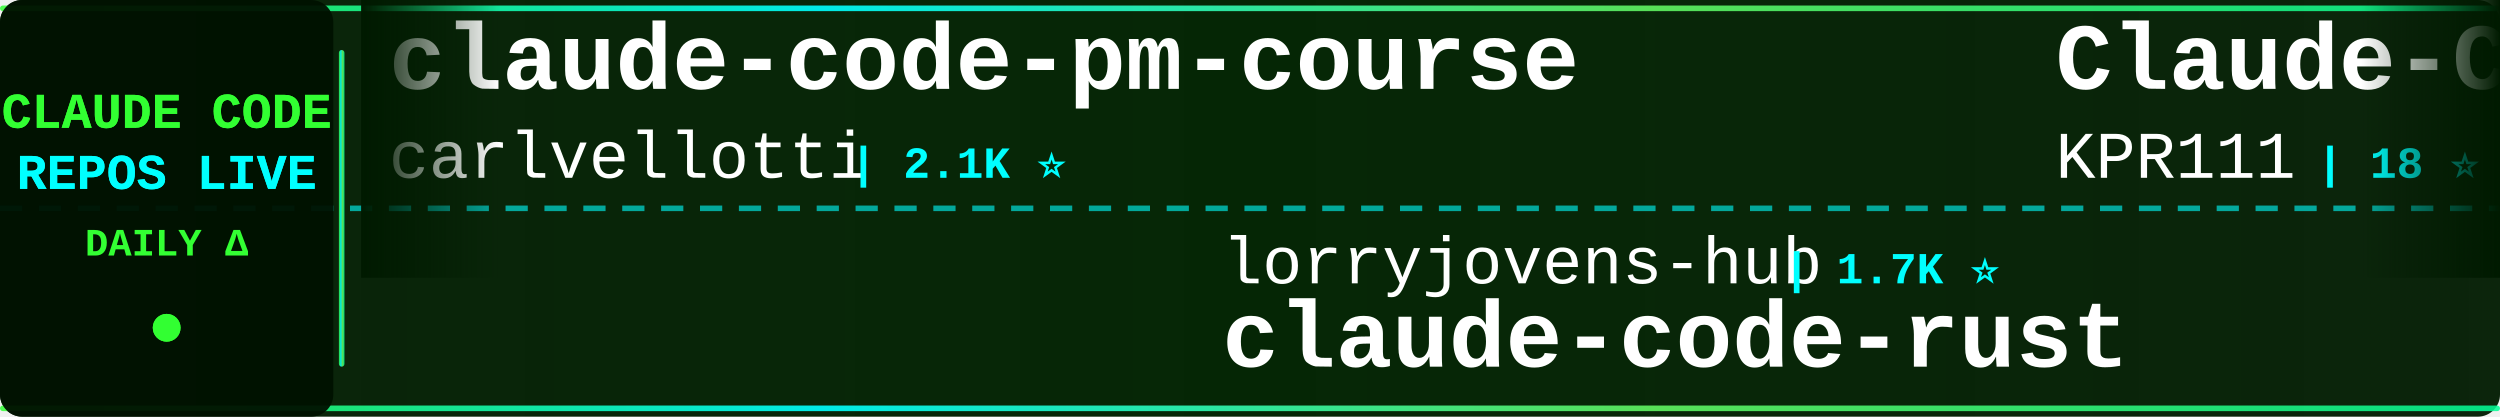
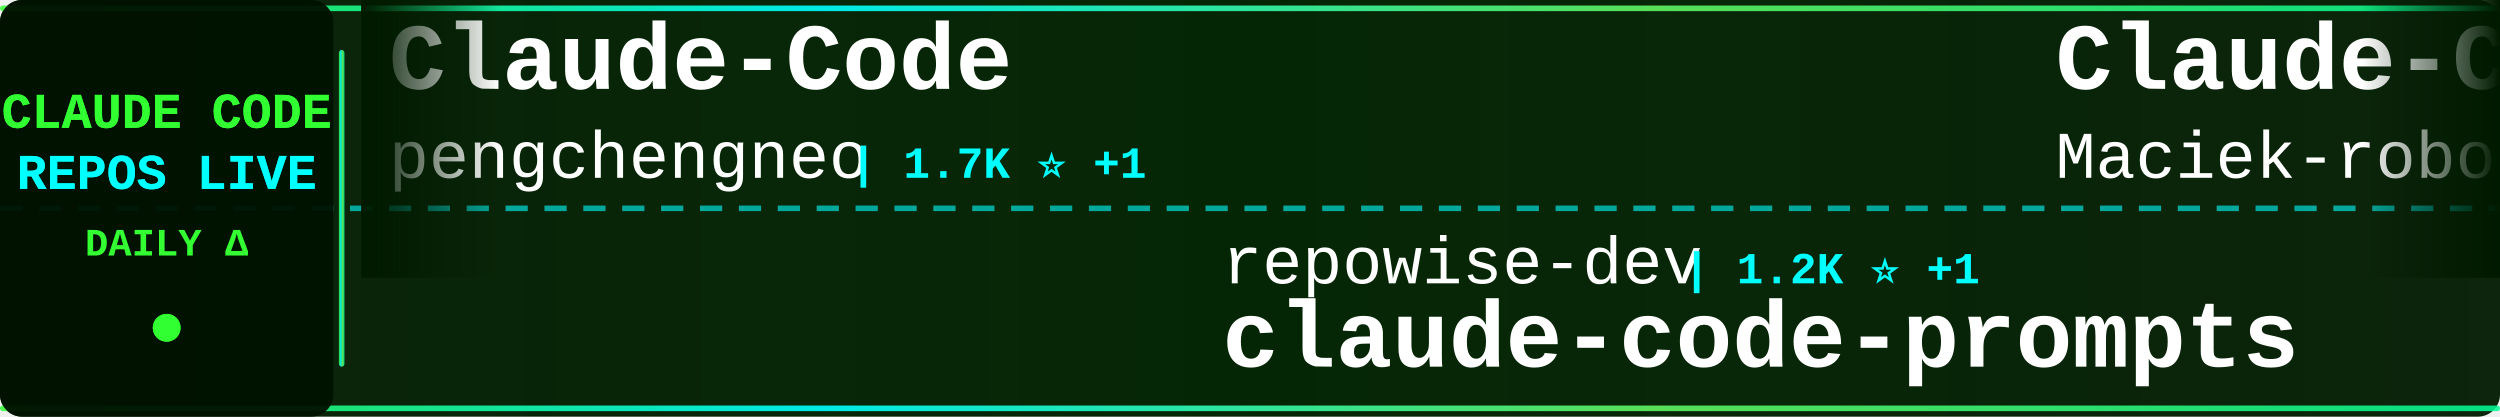
<svg xmlns="http://www.w3.org/2000/svg" width="900" height="150">
  <defs>
    <linearGradient id="tickerBg" x1="0%" y1="0%" x2="100%" y2="0%">
      <stop offset="0%" style="stop-color:#001a00;stop-opacity:0.95" />
      <stop offset="50%" style="stop-color:#002200;stop-opacity:0.98" />
      <stop offset="100%" style="stop-color:#001a00;stop-opacity:0.95" />
    </linearGradient>
    <linearGradient id="borderGrad" x1="0%" y1="0%" x2="100%" y2="0%">
      <stop offset="0%" style="stop-color:#33ff33;stop-opacity:0.85">
        <animate attributeName="stop-opacity" values="0.85;1;0.85" dur="2s" repeatCount="indefinite" />
      </stop>
      <stop offset="33%" style="stop-color:#00ffff;stop-opacity:0.9">
        <animate attributeName="stop-opacity" values="0.9;1;0.9" dur="2.2s" repeatCount="indefinite" />
      </stop>
      <stop offset="66%" style="stop-color:#66ff66;stop-opacity:0.85">
        <animate attributeName="stop-opacity" values="0.85;1;0.85" dur="1.8s" repeatCount="indefinite" />
      </stop>
      <stop offset="100%" style="stop-color:#00ff99;stop-opacity:0.85">
        <animate attributeName="stop-opacity" values="0.85;1;0.85" dur="2s" repeatCount="indefinite" />
      </stop>
    </linearGradient>
    <filter id="textGlow">
      <feGaussianBlur stdDeviation="0.1" result="coloredBlur" />
      <feMerge>
        <feMergeNode in="coloredBlur" />
        <feMergeNode in="SourceGraphic" />
      </feMerge>
    </filter>
    <filter id="metricGlow">
      <feGaussianBlur stdDeviation="0.2" result="coloredBlur" />
      <feMerge>
        <feMergeNode in="coloredBlur" />
        <feMergeNode in="SourceGraphic" />
      </feMerge>
    </filter>
    <linearGradient id="leftFade" x1="0%" y1="0%" x2="100%" y2="0%">
      <stop offset="0%" style="stop-color:#001a00;stop-opacity:1" />
      <stop offset="100%" style="stop-color:#001a00;stop-opacity:0" />
    </linearGradient>
    <linearGradient id="rightFade" x1="0%" y1="0%" x2="100%" y2="0%">
      <stop offset="0%" style="stop-color:#001a00;stop-opacity:0" />
      <stop offset="100%" style="stop-color:#001a00;stop-opacity:1" />
    </linearGradient>
  </defs>
  <rect width="900" height="150" fill="url(#tickerBg)" rx="8" />
  <rect x="0" y="2" width="900" height="2" fill="url(#borderGrad)" rx="1" />
  <rect x="0" y="146" width="900" height="2" fill="url(#borderGrad)" rx="1" />
  <line x1="0" y1="75" x2="900" y2="75" stroke="#00ffff" stroke-width="2" stroke-dasharray="8 6" opacity="0.6" />
  <rect x="0" y="0" width="120" height="150" fill="#001100" opacity="0.95" rx="8" />
  <text x="60" y="46" font-family="'Courier New', monospace" font-size="18" font-weight="bold" fill="#33ff33" text-anchor="middle" filter="url(#textGlow)">
    CLAUDE CODE
  </text>
  <text x="60" y="68" font-family="'Courier New', monospace" font-size="18" font-weight="bold" fill="#00ffff" text-anchor="middle" filter="url(#textGlow)">
    REPOS LIVE
  </text>
  <text x="60" y="92" font-family="'Courier New', monospace" font-size="14" font-weight="bold" fill="#33ff33" text-anchor="middle">
    DAILY Δ
  </text>
  <circle cx="60" cy="118" r="5" fill="#33ff33" filter="url(#metricGlow)">
    <animate attributeName="r" values="4;6;4" dur="1.5s" repeatCount="indefinite" />
    <animate attributeName="opacity" values="0.6;1;0.6" dur="1.5s" repeatCount="indefinite" />
  </circle>
  <rect x="122" y="18" width="2" height="114" fill="url(#borderGrad)" rx="1" />
  <clipPath id="tickerClip">
    <rect x="130" y="0" width="770" height="150" />
  </clipPath>
  <g clip-path="url(#tickerClip)">
    <g id="tickerItems">
      <animateTransform attributeName="transform" attributeType="XML" type="translate" from="0 0" to="-3000 0" dur="54s" repeatCount="indefinite" />
      <g transform="translate(0, 0)">
-         <text x="140" y="32" font-family="'Courier New', monospace" font-size="34" font-weight="bold" fill="#ffffff">claude-code-pm-course</text>
-         <text x="140" y="64" font-family="'Courier New', monospace" font-size="24" font-weight="normal" fill="#ffffff" opacity="1.0">carlvellotti</text>
-         <text x="306" y="64" font-family="'Courier New', monospace" font-size="16" font-weight="bold" fill="#00ffff"> | 2.1K ⭐</text>
+         <text x="140" y="32" font-family="'Courier New', monospace" font-size="34" font-weight="bold" fill="#ffffff">Claude-Code</text>
+         <text x="140" y="64" font-family="'Courier New', monospace" font-size="24" font-weight="normal" fill="#ffffff" opacity="1.0">pengchengneo</text>
+         <text x="306" y="64" font-family="'Courier New', monospace" font-size="16" font-weight="bold" fill="#00ffff"> | 1.7K ⭐ +1</text>
      </g>
      <g transform="translate(300, 0)">
-         <text x="140" y="102" font-family="'Courier New', monospace" font-size="24" font-weight="normal" fill="#ffffff" opacity="1.0">lorryjovens-hub</text>
-         <text x="342" y="102" font-family="'Courier New', monospace" font-size="16" font-weight="bold" fill="#00ffff"> | 1.7K ⭐</text>
-         <text x="140" y="132" font-family="'Courier New', monospace" font-size="34" font-weight="bold" fill="#ffffff">claude-code-rust</text>
+         <text x="140" y="102" font-family="'Courier New', monospace" font-size="24" font-weight="normal" fill="#ffffff" opacity="1.0">repowise-dev</text>
+         <text x="306" y="102" font-family="'Courier New', monospace" font-size="16" font-weight="bold" fill="#00ffff"> | 1.2K ⭐ +1</text>
+         <text x="140" y="132" font-family="'Courier New', monospace" font-size="34" font-weight="bold" fill="#ffffff">claude-code-prompts</text>
      </g>
      <g transform="translate(600, 0)">
-         <text x="140" y="32" font-family="'Courier New', monospace" font-size="34" font-weight="bold" fill="#ffffff">Claude-Code</text>
-         <text x="140" y="64" font-family="'Courier New', monospace" font-size="24" font-weight="normal" fill="#ffffff" opacity="1.0">KPR111</text>
-         <text x="234" y="64" font-family="'Courier New', monospace" font-size="16" font-weight="bold" fill="#00ffff"> | 18 ⭐</text>
+         <text x="140" y="32" font-family="'Courier New', monospace" font-size="34" font-weight="bold" fill="#ffffff">Claude-Code-Usage-Monito...</text>
+         <text x="140" y="64" font-family="'Courier New', monospace" font-size="24" font-weight="normal" fill="#ffffff" opacity="1.0">Maciek-roboblog</text>
+         <text x="342" y="64" font-family="'Courier New', monospace" font-size="16" font-weight="bold" fill="#00ffff"> | 8.5K ⭐ +7</text>
      </g>
      <g transform="translate(900, 0)">
-         <text x="140" y="102" font-family="'Courier New', monospace" font-size="24" font-weight="normal" fill="#ffffff" opacity="1.0">davila7</text>
-         <text x="246" y="102" font-family="'Courier New', monospace" font-size="16" font-weight="bold" fill="#00ffff"> | 29.8K ⭐ +49</text>
-         <text x="140" y="132" font-family="'Courier New', monospace" font-size="34" font-weight="bold" fill="#ffffff">claude-code-templates</text>
+         <text x="140" y="102" font-family="'Courier New', monospace" font-size="24" font-weight="normal" fill="#ffffff" opacity="1.0">ghuntley</text>
+         <text x="258" y="102" font-family="'Courier New', monospace" font-size="16" font-weight="bold" fill="#00ffff"> | 986 ⭐</text>
+         <text x="140" y="132" font-family="'Courier New', monospace" font-size="34" font-weight="bold" fill="#ffffff">claude-code-source-code-...</text>
      </g>
      <g transform="translate(1200, 0)">
-         <text x="140" y="32" font-family="'Courier New', monospace" font-size="34" font-weight="bold" fill="#ffffff">claude-code-hub</text>
-         <text x="140" y="64" font-family="'Courier New', monospace" font-size="24" font-weight="normal" fill="#ffffff" opacity="1.0">ding113</text>
-         <text x="246" y="64" font-family="'Courier New', monospace" font-size="16" font-weight="bold" fill="#00ffff"> | 3.3K ⭐ +2</text>
+         <text x="140" y="32" font-family="'Courier New', monospace" font-size="34" font-weight="bold" fill="#ffffff">free-claude-code</text>
+         <text x="140" y="64" font-family="'Courier New', monospace" font-size="24" font-weight="normal" fill="#ffffff" opacity="1.0">Alishahryar1</text>
+         <text x="306" y="64" font-family="'Courier New', monospace" font-size="16" font-weight="bold" fill="#00ffff"> | 41.2K ⭐ +314</text>
      </g>
      <g transform="translate(1500, 0)">
-         <text x="140" y="102" font-family="'Courier New', monospace" font-size="24" font-weight="normal" fill="#ffffff" opacity="1.0">Alishahryar1</text>
-         <text x="306" y="102" font-family="'Courier New', monospace" font-size="16" font-weight="bold" fill="#00ffff"> | 41.1K ⭐ +292</text>
-         <text x="140" y="132" font-family="'Courier New', monospace" font-size="34" font-weight="bold" fill="#ffffff">free-claude-code</text>
+         <text x="140" y="102" font-family="'Courier New', monospace" font-size="24" font-weight="normal" fill="#ffffff" opacity="1.0">huangjia2019</text>
+         <text x="306" y="102" font-family="'Courier New', monospace" font-size="16" font-weight="bold" fill="#00ffff"> | 997 ⭐ +3</text>
+         <text x="140" y="132" font-family="'Courier New', monospace" font-size="34" font-weight="bold" fill="#ffffff">claude-code-engineering</text>
      </g>
      <g transform="translate(1800, 0)">
-         <text x="140" y="32" font-family="'Courier New', monospace" font-size="34" font-weight="bold" fill="#ffffff">claude-code-cli</text>
-         <text x="140" y="64" font-family="'Courier New', monospace" font-size="24" font-weight="normal" fill="#ffffff" opacity="1.0">huangserva</text>
-         <text x="282" y="64" font-family="'Courier New', monospace" font-size="16" font-weight="bold" fill="#00ffff"> | 622 ⭐ +1</text>
+         <text x="140" y="32" font-family="'Courier New', monospace" font-size="34" font-weight="bold" fill="#ffffff">claude-code-hooks-master...</text>
+         <text x="140" y="64" font-family="'Courier New', monospace" font-size="24" font-weight="normal" fill="#ffffff" opacity="1.0">disler</text>
+         <text x="234" y="64" font-family="'Courier New', monospace" font-size="16" font-weight="bold" fill="#00ffff"> | 3.8K ⭐ +4</text>
      </g>
      <g transform="translate(2100, 0)">
-         <text x="140" y="102" font-family="'Courier New', monospace" font-size="24" font-weight="normal" fill="#ffffff" opacity="1.0">feiskyer</text>
-         <text x="258" y="102" font-family="'Courier New', monospace" font-size="16" font-weight="bold" fill="#00ffff"> | 1.6K ⭐ +2</text>
-         <text x="140" y="132" font-family="'Courier New', monospace" font-size="34" font-weight="bold" fill="#ffffff">claude-code-settings</text>
+         <text x="140" y="102" font-family="'Courier New', monospace" font-size="24" font-weight="normal" fill="#ffffff" opacity="1.0">SeemSeam</text>
+         <text x="258" y="102" font-family="'Courier New', monospace" font-size="16" font-weight="bold" fill="#00ffff"> | 3.3K ⭐ +6</text>
+         <text x="140" y="132" font-family="'Courier New', monospace" font-size="34" font-weight="bold" fill="#ffffff">claude_codex_bridge</text>
      </g>
      <g transform="translate(2400, 0)">
-         <text x="140" y="32" font-family="'Courier New', monospace" font-size="34" font-weight="bold" fill="#ffffff">claude-code-local</text>
-         <text x="140" y="64" font-family="'Courier New', monospace" font-size="24" font-weight="normal" fill="#ffffff" opacity="1.0">nicedreamzapp</text>
-         <text x="318" y="64" font-family="'Courier New', monospace" font-size="16" font-weight="bold" fill="#00ffff"> | 3.0K ⭐ +3</text>
+         <text x="140" y="32" font-family="'Courier New', monospace" font-size="34" font-weight="bold" fill="#ffffff">Claude-Code-Game-Studios</text>
+         <text x="140" y="64" font-family="'Courier New', monospace" font-size="24" font-weight="normal" fill="#ffffff" opacity="1.0">Donchitos</text>
+         <text x="270" y="64" font-family="'Courier New', monospace" font-size="16" font-weight="bold" fill="#00ffff"> | 23.2K ⭐ +44</text>
      </g>
      <g transform="translate(2700, 0)">
-         <text x="140" y="102" font-family="'Courier New', monospace" font-size="24" font-weight="normal" fill="#ffffff" opacity="1.0">Pimzino</text>
-         <text x="246" y="102" font-family="'Courier New', monospace" font-size="16" font-weight="bold" fill="#00ffff"> | 3.8K ⭐ +1</text>
-         <text x="140" y="132" font-family="'Courier New', monospace" font-size="34" font-weight="bold" fill="#ffffff">claude-code-spec-workflo...</text>
+         <text x="140" y="102" font-family="'Courier New', monospace" font-size="24" font-weight="normal" fill="#ffffff" opacity="1.0">andrew-kramer-inno</text>
+         <text x="378" y="102" font-family="'Courier New', monospace" font-size="16" font-weight="bold" fill="#00ffff"> | 595 ⭐</text>
+         <text x="140" y="132" font-family="'Courier New', monospace" font-size="34" font-weight="bold" fill="#ffffff">claude-code-source-build</text>
      </g>
      <g transform="translate(3000, 0)">
-         <text x="140" y="32" font-family="'Courier New', monospace" font-size="34" font-weight="bold" fill="#ffffff">claude-code-pm-course</text>
-         <text x="140" y="64" font-family="'Courier New', monospace" font-size="24" font-weight="normal" fill="#ffffff" opacity="1.0">carlvellotti</text>
-         <text x="306" y="64" font-family="'Courier New', monospace" font-size="16" font-weight="bold" fill="#00ffff"> | 2.1K ⭐</text>
+         <text x="140" y="32" font-family="'Courier New', monospace" font-size="34" font-weight="bold" fill="#ffffff">Claude-Code</text>
+         <text x="140" y="64" font-family="'Courier New', monospace" font-size="24" font-weight="normal" fill="#ffffff" opacity="1.0">pengchengneo</text>
+         <text x="306" y="64" font-family="'Courier New', monospace" font-size="16" font-weight="bold" fill="#00ffff"> | 1.7K ⭐ +1</text>
      </g>
      <g transform="translate(3300, 0)">
-         <text x="140" y="102" font-family="'Courier New', monospace" font-size="24" font-weight="normal" fill="#ffffff" opacity="1.0">lorryjovens-hub</text>
-         <text x="342" y="102" font-family="'Courier New', monospace" font-size="16" font-weight="bold" fill="#00ffff"> | 1.7K ⭐</text>
-         <text x="140" y="132" font-family="'Courier New', monospace" font-size="34" font-weight="bold" fill="#ffffff">claude-code-rust</text>
+         <text x="140" y="102" font-family="'Courier New', monospace" font-size="24" font-weight="normal" fill="#ffffff" opacity="1.0">repowise-dev</text>
+         <text x="306" y="102" font-family="'Courier New', monospace" font-size="16" font-weight="bold" fill="#00ffff"> | 1.2K ⭐ +1</text>
+         <text x="140" y="132" font-family="'Courier New', monospace" font-size="34" font-weight="bold" fill="#ffffff">claude-code-prompts</text>
      </g>
      <g transform="translate(3600, 0)">
-         <text x="140" y="32" font-family="'Courier New', monospace" font-size="34" font-weight="bold" fill="#ffffff">Claude-Code</text>
-         <text x="140" y="64" font-family="'Courier New', monospace" font-size="24" font-weight="normal" fill="#ffffff" opacity="1.0">KPR111</text>
-         <text x="234" y="64" font-family="'Courier New', monospace" font-size="16" font-weight="bold" fill="#00ffff"> | 18 ⭐</text>
+         <text x="140" y="32" font-family="'Courier New', monospace" font-size="34" font-weight="bold" fill="#ffffff">Claude-Code-Usage-Monito...</text>
+         <text x="140" y="64" font-family="'Courier New', monospace" font-size="24" font-weight="normal" fill="#ffffff" opacity="1.0">Maciek-roboblog</text>
+         <text x="342" y="64" font-family="'Courier New', monospace" font-size="16" font-weight="bold" fill="#00ffff"> | 8.5K ⭐ +7</text>
      </g>
      <g transform="translate(3900, 0)">
-         <text x="140" y="102" font-family="'Courier New', monospace" font-size="24" font-weight="normal" fill="#ffffff" opacity="1.0">davila7</text>
-         <text x="246" y="102" font-family="'Courier New', monospace" font-size="16" font-weight="bold" fill="#00ffff"> | 29.8K ⭐ +49</text>
-         <text x="140" y="132" font-family="'Courier New', monospace" font-size="34" font-weight="bold" fill="#ffffff">claude-code-templates</text>
+         <text x="140" y="102" font-family="'Courier New', monospace" font-size="24" font-weight="normal" fill="#ffffff" opacity="1.0">ghuntley</text>
+         <text x="258" y="102" font-family="'Courier New', monospace" font-size="16" font-weight="bold" fill="#00ffff"> | 986 ⭐</text>
+         <text x="140" y="132" font-family="'Courier New', monospace" font-size="34" font-weight="bold" fill="#ffffff">claude-code-source-code-...</text>
      </g>
    </g>
  </g>
  <rect x="130" y="0" width="50" height="100" fill="url(#leftFade)" />
  <rect x="850" y="0" width="50" height="100" fill="url(#rightFade)" />
</svg>
